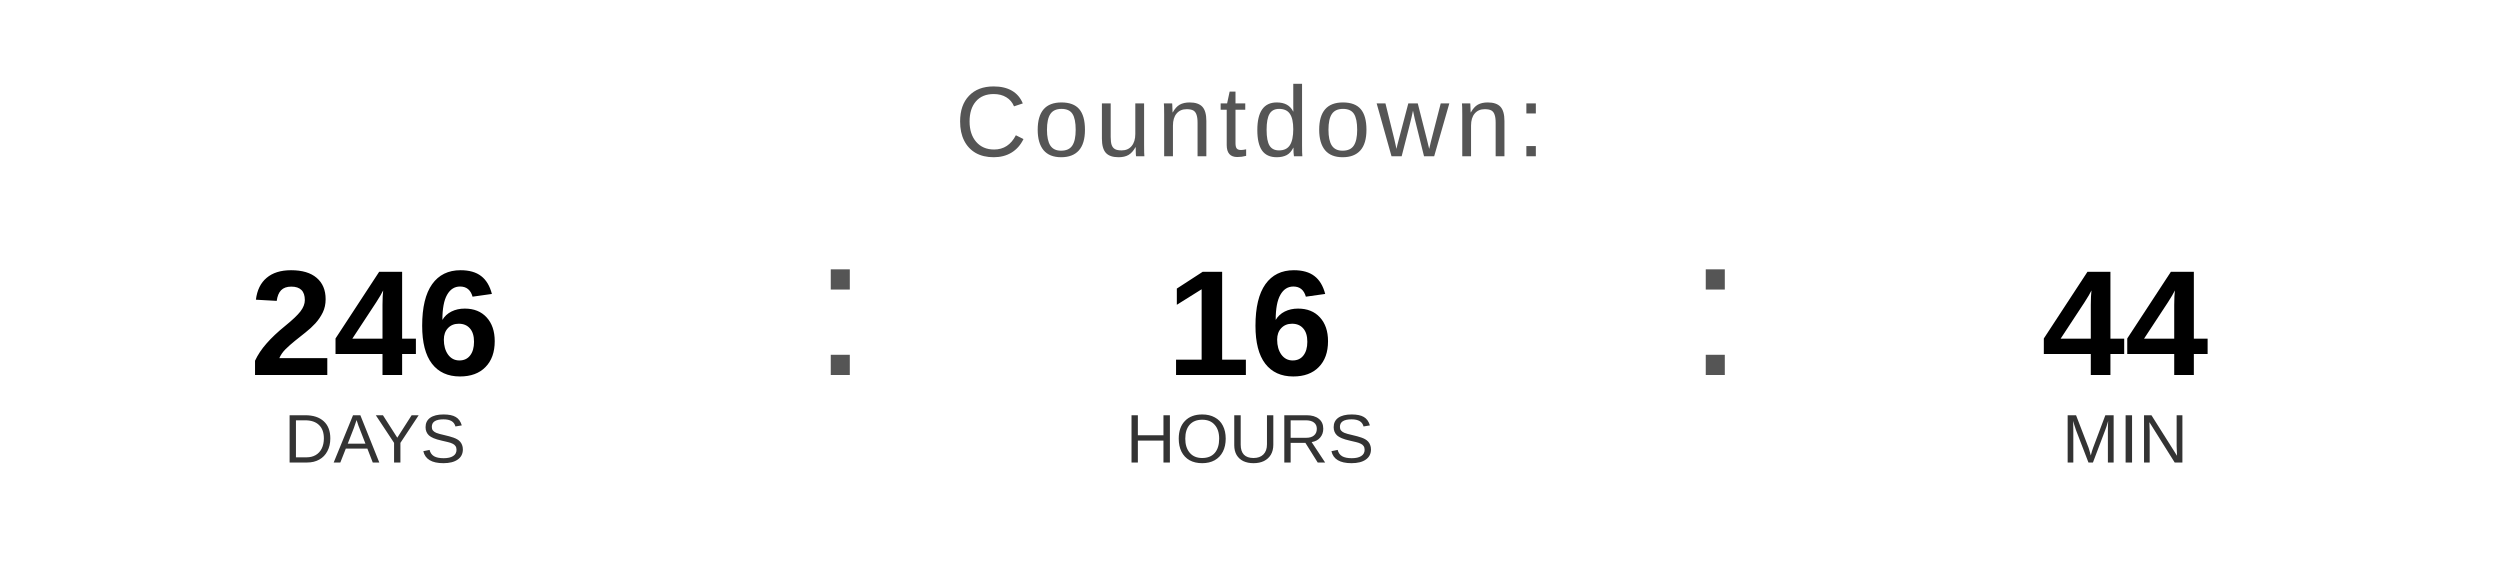
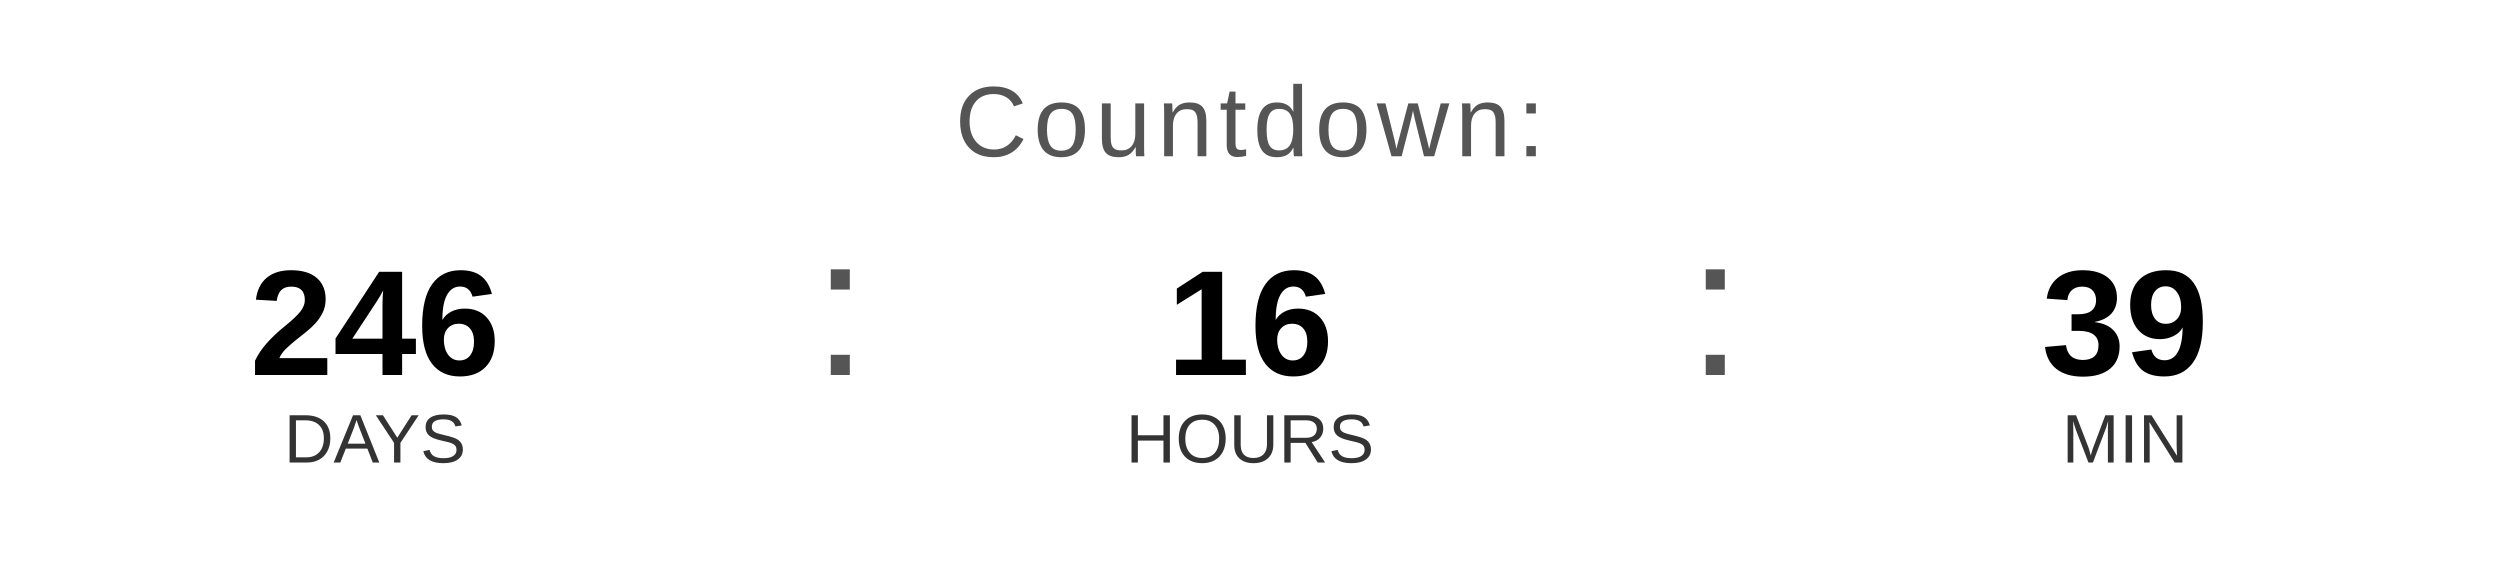
<svg xmlns="http://www.w3.org/2000/svg" width="400" height="90" viewBox="0 0 400 90">
  <text x="200" y="25" font-family="Arial, Helvetica, sans-serif" font-size="16" fill="#555555" text-anchor="middle" letter-spacing="1">
    Countdown:
  </text>
  <text x="60" y="60" font-family="Arial, Helvetica, sans-serif" font-size="24" font-weight="bold" fill="#000000" text-anchor="middle">246</text>
  <text x="60" y="74" font-family="Arial, Helvetica, sans-serif" font-size="11" fill="#333333" text-anchor="middle">DAYS</text>
  <text x="130" y="60" font-family="Arial, sans-serif" font-size="32" fill="#555555">:</text>
  <text x="200" y="60" font-family="Arial, Helvetica, sans-serif" font-size="24" font-weight="bold" fill="#000000" text-anchor="middle">16</text>
  <text x="200" y="74" font-family="Arial, Helvetica, sans-serif" font-size="11" fill="#333333" text-anchor="middle">HOURS</text>
  <text x="270" y="60" font-family="Arial, sans-serif" font-size="32" fill="#555555">:</text>
-   <text x="340" y="60" font-family="Arial, Helvetica, sans-serif" font-size="24" font-weight="bold" fill="#000000" text-anchor="middle">44</text>
+   <text x="340" y="60" font-family="Arial, Helvetica, sans-serif" font-size="24" font-weight="bold" fill="#000000" text-anchor="middle">39</text>
  <text x="340" y="74" font-family="Arial, Helvetica, sans-serif" font-size="11" fill="#333333" text-anchor="middle">MIN</text>
</svg>
